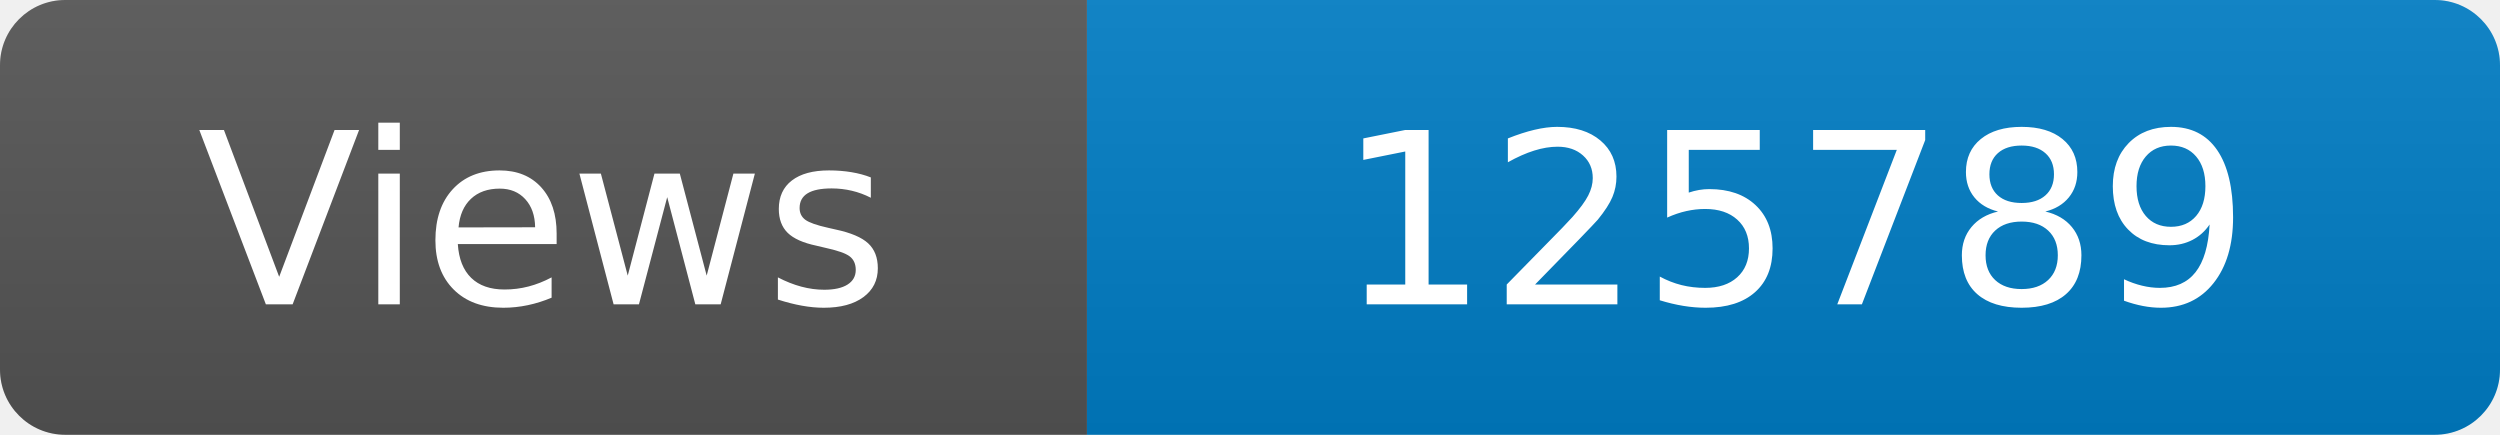
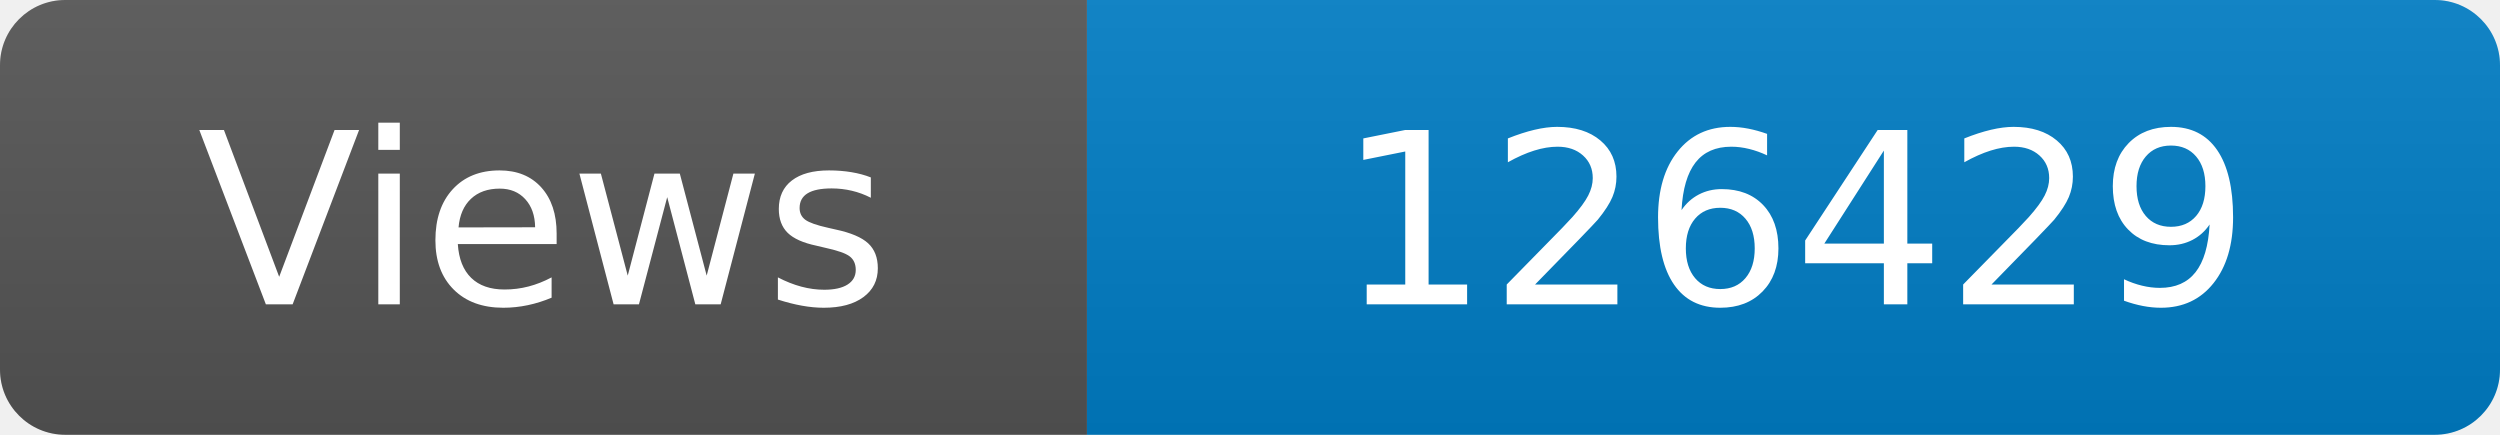
<svg xmlns="http://www.w3.org/2000/svg" width="115" height="20" role="img" aria-label="Maintained?: yes">
  <linearGradient id="s" x2="0" y2="100%">
    <stop offset="0" stop-color="#bbb" stop-opacity=".1" />
    <stop offset="1" stop-opacity=".1" />
  </linearGradient>
  <clipPath id="r">
    <rect width="115" height="20" rx="3" fill="#fff" />
  </clipPath>
  <g clip-path="url(#r)">
    <rect width="50" height="20" fill="#555" />
    <rect x="50" width="160" height="20" fill="#007ec6" />
    <rect width="115" height="20" fill="url(#s)" />
  </g>
  <g fill="#fff" text-anchor="middle" font-family="Verdana,Geneva,DejaVu Sans,sans-serif" font-size="110">
    <text x="250" y="140" transform="scale(.1)" fill="#fff">Views</text>
-     <text x="825" y="140" transform="scale(.1)" fill="#fff">125789</text>
+     <text x="825" y="140" transform="scale(.1)" fill="#fff">126429</text>
  </g>
</svg>
